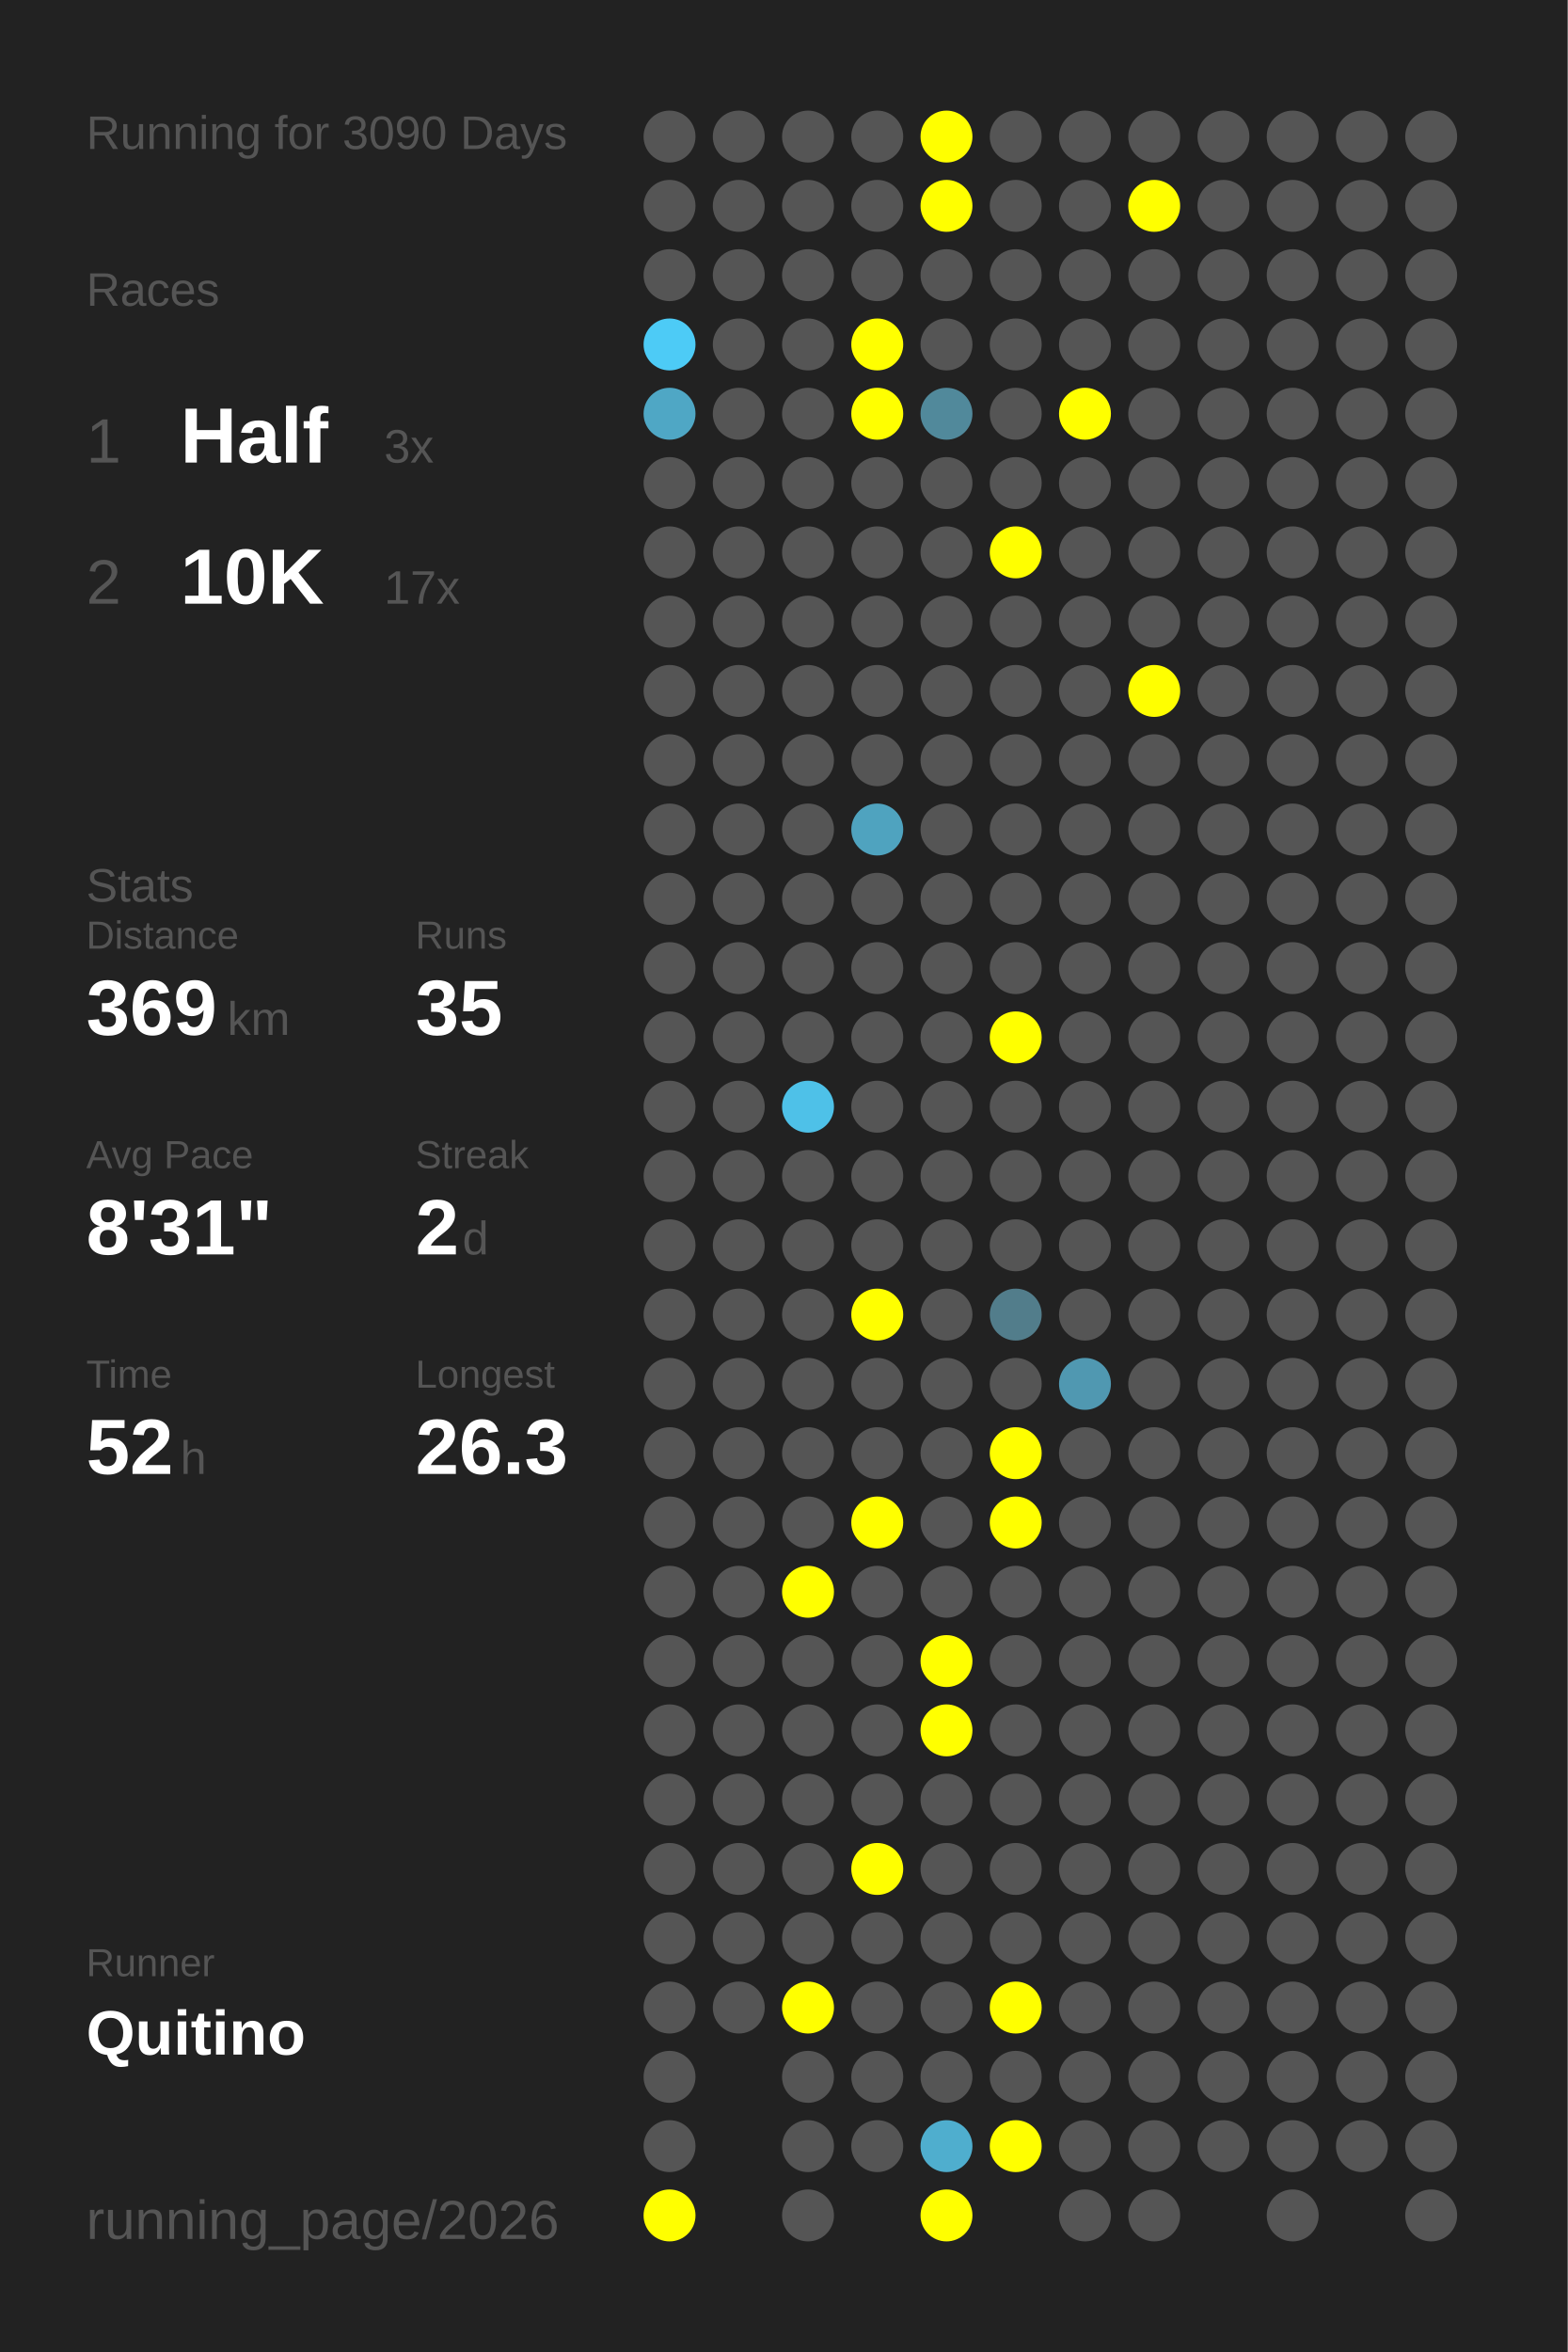
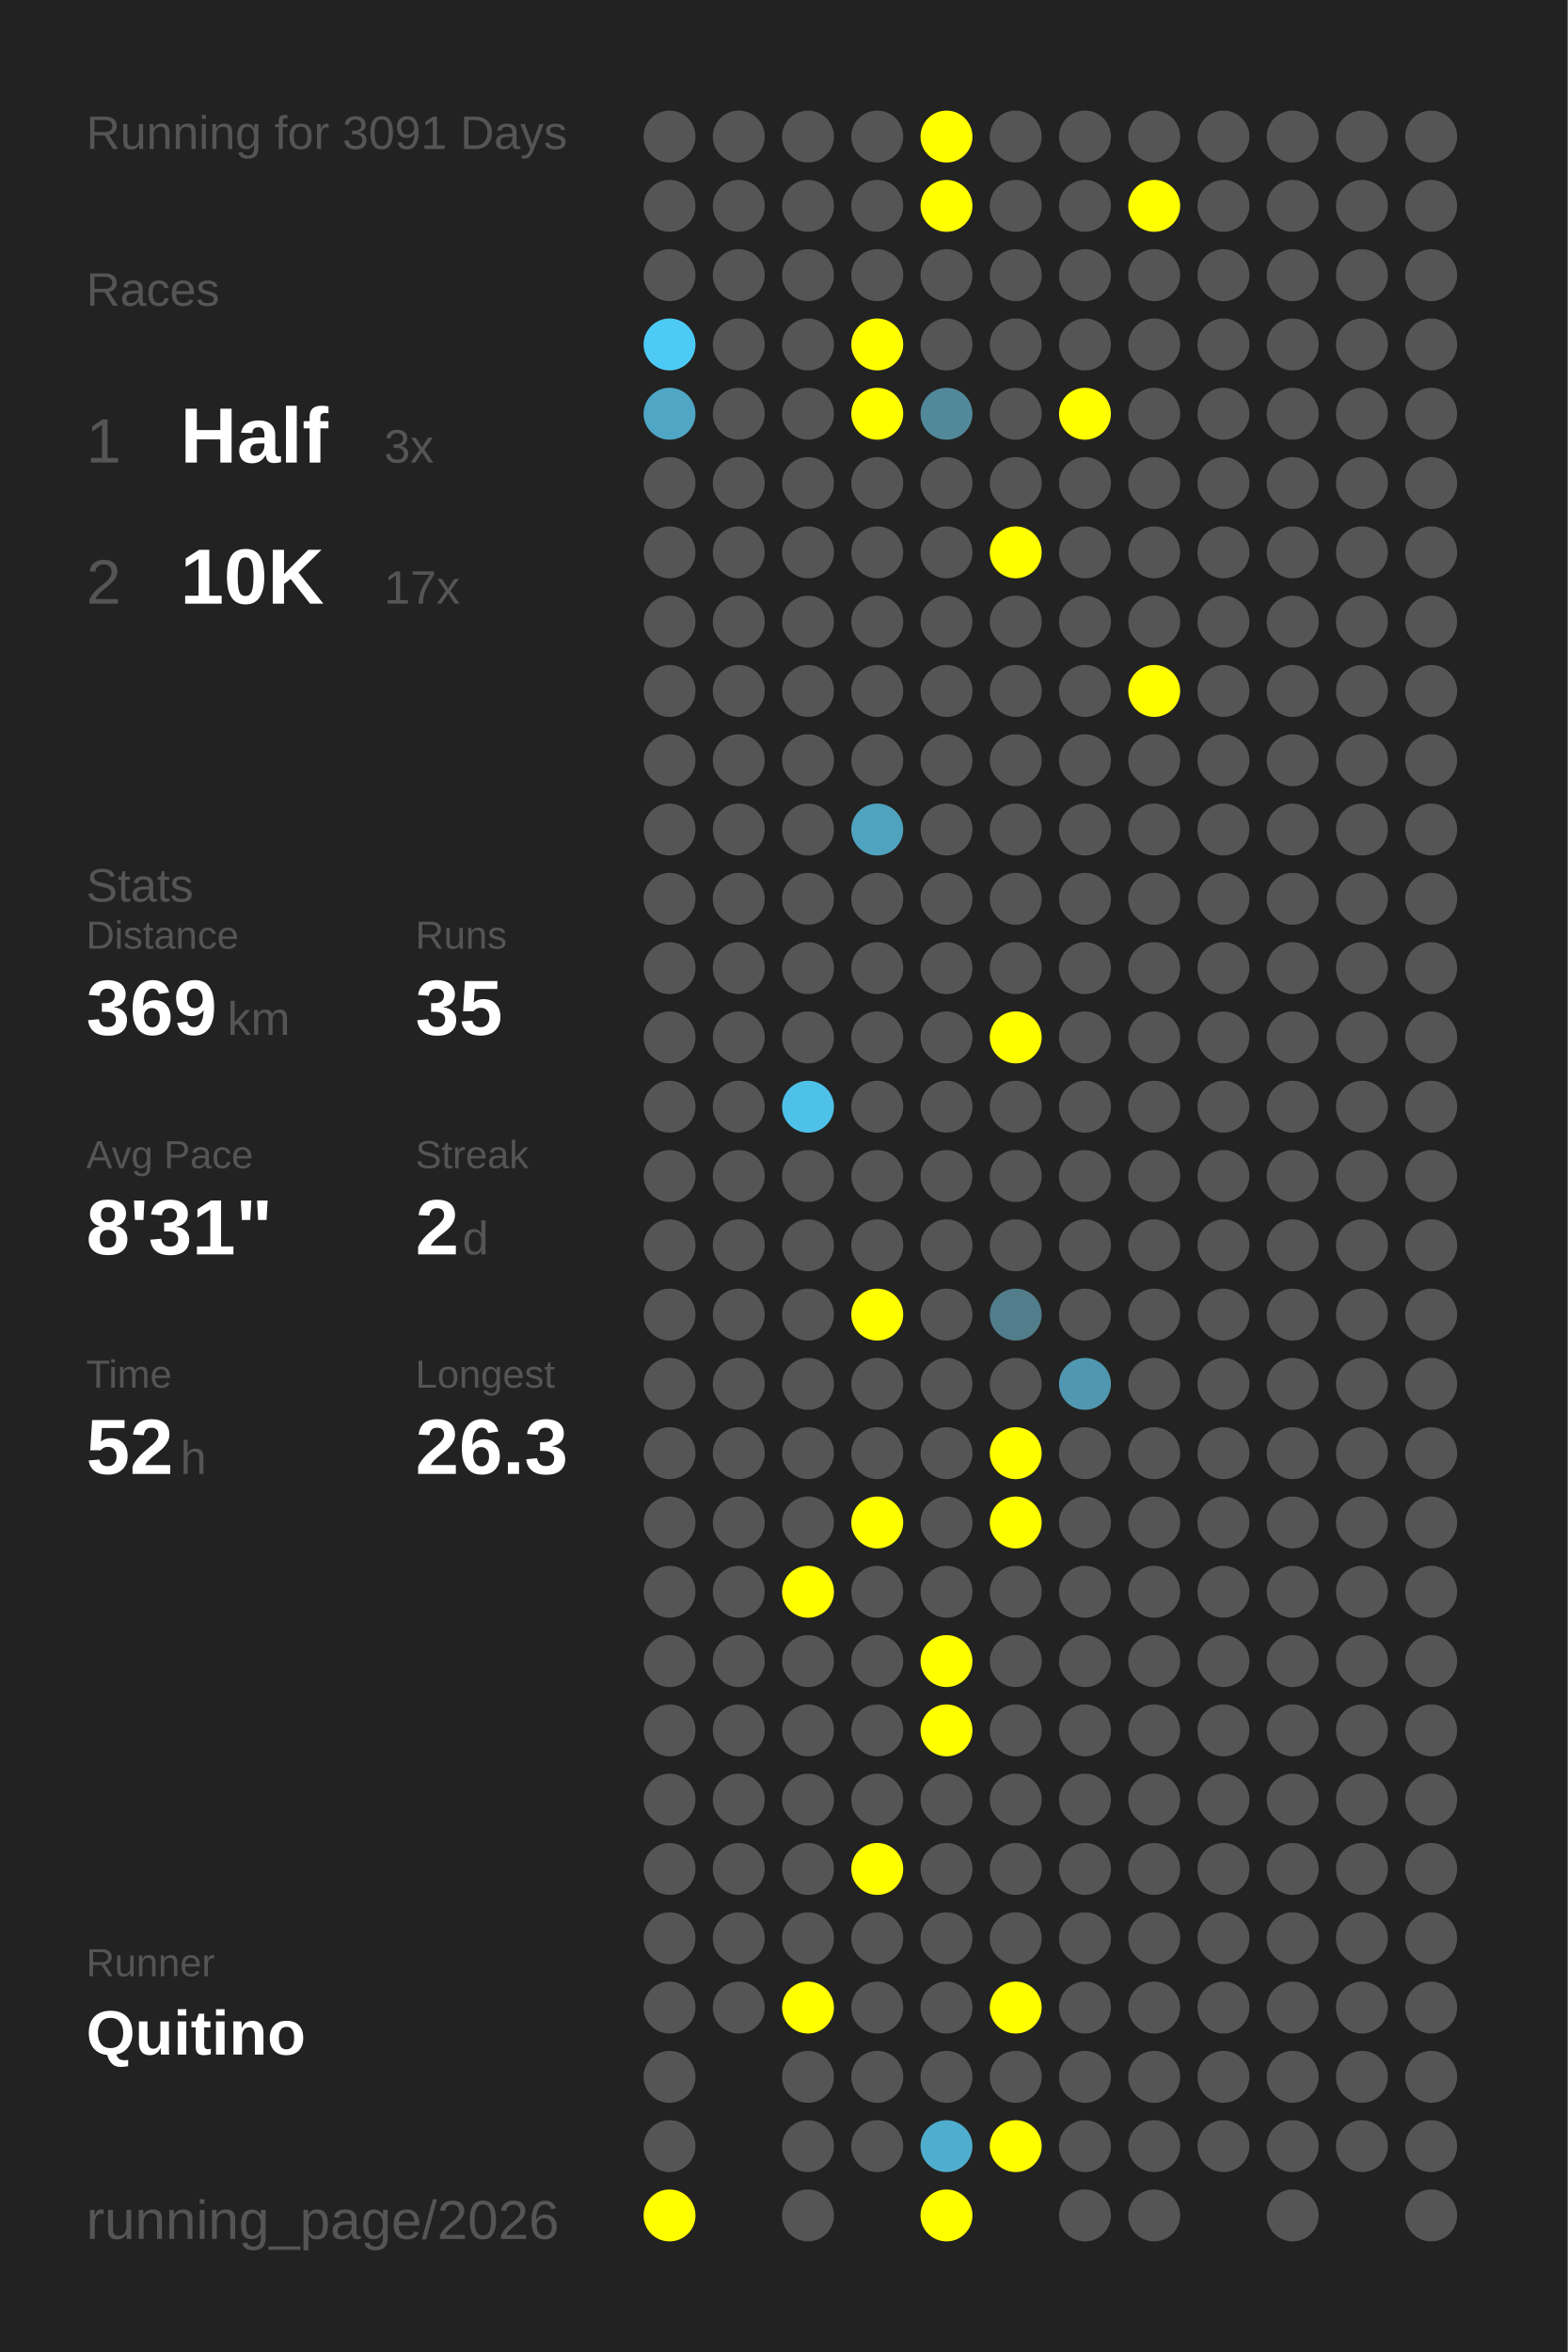
<svg xmlns="http://www.w3.org/2000/svg" baseProfile="full" height="300mm" version="1.1" viewBox="0,0,200,300" width="200mm">
  <defs />
  <rect fill="#222222" height="300" width="200" x="0" y="0" />
-   <text fill="#555555" style="font-size:6px; font-family:Arial;" x="11" y="19">Running for 3090 Days</text>
+   <text fill="#555555" style="font-size:6px; font-family:Arial;" x="11" y="19">Running for 3091 Days</text>
  <text fill="#555555" style="font-size:6px; font-family:Arial;" x="11" y="39">Races</text>
  <text fill="#555555" style="font-size:8px; font-family:Arial;" x="11" y="59">1</text>
  <text fill="#FFFFFF" style="font-size:10px; font-family:Arial; font-weight:bold;" x="23" y="59">Half</text>
  <text fill="#555555" style="font-size:6px; font-family:Arial;" x="49" y="59">3x</text>
  <text fill="#555555" style="font-size:8px; font-family:Arial;" x="11" y="77">2</text>
  <text fill="#FFFFFF" style="font-size:10px; font-family:Arial; font-weight:bold;" x="23" y="77">10K</text>
  <text fill="#555555" style="font-size:6px; font-family:Arial;" x="49" y="77">17x</text>
  <text fill="#555555" style="font-size:6px; font-family:Arial;" x="11" y="115">Stats</text>
  <text fill="#555555" style="font-size:5px; font-family:Arial;" x="11" y="121">Distance</text>
  <text fill="#FFFFFF" style="font-size:10px; font-family:Arial; font-weight:bold;" x="11" y="132">369</text>
  <text fill="#555555" style="font-size:6px; font-family:Arial;" x="29" y="132">km</text>
  <text fill="#555555" style="font-size:5px; font-family:Arial;" x="53" y="121">Runs</text>
  <text fill="#FFFFFF" style="font-size:10px; font-family:Arial; font-weight:bold;" x="53" y="132">35</text>
  <text fill="#555555" style="font-size:5px; font-family:Arial;" x="11" y="149">Avg Pace</text>
  <text fill="#FFFFFF" style="font-size:10px; font-family:Arial; font-weight:bold;" x="11" y="160">8'31"</text>
  <text fill="#555555" style="font-size:5px; font-family:Arial;" x="53" y="149">Streak</text>
  <text fill="#FFFFFF" style="font-size:10px; font-family:Arial; font-weight:bold;" x="53" y="160">2</text>
  <text fill="#555555" style="font-size:6px; font-family:Arial;" x="59" y="160">d</text>
  <text fill="#555555" style="font-size:5px; font-family:Arial;" x="11" y="177">Time</text>
  <text fill="#FFFFFF" style="font-size:10px; font-family:Arial; font-weight:bold;" x="11" y="188">52</text>
  <text fill="#555555" style="font-size:6px; font-family:Arial;" x="23" y="188">h</text>
  <text fill="#555555" style="font-size:5px; font-family:Arial;" x="53" y="177">Longest</text>
  <text fill="#FFFFFF" style="font-size:10px; font-family:Arial; font-weight:bold;" x="53" y="188">26.3</text>
  <text fill="#555555" style="font-size:5px; font-family:Arial;" x="11" y="252.065">Runner</text>
  <text fill="#FFFFFF" style="font-size:8px; font-family:Arial; font-weight:bold;" x="11" y="262.065">Quitino</text>
  <text fill="#555555" style="font-size:7px; font-family:Arial;" x="11" y="285.581">running_page/2026</text>
  <circle cx="85.417" cy="17.419" fill="#555555" r="3.312" />
  <circle cx="85.417" cy="26.258" fill="#555555" r="3.312" />
  <circle cx="85.417" cy="35.097" fill="#555555" r="3.312" />
  <circle cx="85.417" cy="43.935" fill="#4dcbf6" r="3.312" />
  <circle cx="85.417" cy="52.774" fill="#4fa7c5" r="3.312" />
  <circle cx="85.417" cy="61.613" fill="#555555" r="3.312" />
  <circle cx="85.417" cy="70.452" fill="#555555" r="3.312" />
  <circle cx="85.417" cy="79.29" fill="#555555" r="3.312" />
  <circle cx="85.417" cy="88.129" fill="#555555" r="3.312" />
  <circle cx="85.417" cy="96.968" fill="#555555" r="3.312" />
  <circle cx="85.417" cy="105.806" fill="#555555" r="3.312" />
  <circle cx="85.417" cy="114.645" fill="#555555" r="3.312" />
  <circle cx="85.417" cy="123.484" fill="#555555" r="3.312" />
  <circle cx="85.417" cy="132.323" fill="#555555" r="3.312" />
  <circle cx="85.417" cy="141.161" fill="#555555" r="3.312" />
  <circle cx="85.417" cy="150" fill="#555555" r="3.312" />
  <circle cx="85.417" cy="158.839" fill="#555555" r="3.312" />
  <circle cx="85.417" cy="167.677" fill="#555555" r="3.312" />
  <circle cx="85.417" cy="176.516" fill="#555555" r="3.312" />
  <circle cx="85.417" cy="185.355" fill="#555555" r="3.312" />
  <circle cx="85.417" cy="194.194" fill="#555555" r="3.312" />
  <circle cx="85.417" cy="203.032" fill="#555555" r="3.312" />
  <circle cx="85.417" cy="211.871" fill="#555555" r="3.312" />
  <circle cx="85.417" cy="220.71" fill="#555555" r="3.312" />
  <circle cx="85.417" cy="229.548" fill="#555555" r="3.312" />
  <circle cx="85.417" cy="238.387" fill="#555555" r="3.312" />
  <circle cx="85.417" cy="247.226" fill="#555555" r="3.312" />
  <circle cx="85.417" cy="256.065" fill="#555555" r="3.312" />
  <circle cx="85.417" cy="264.903" fill="#555555" r="3.312" />
  <circle cx="85.417" cy="273.742" fill="#555555" r="3.312" />
  <circle cx="85.417" cy="282.581" fill="#FFFF00" r="3.312" />
  <circle cx="94.25" cy="17.419" fill="#555555" r="3.312" />
  <circle cx="94.25" cy="26.258" fill="#555555" r="3.312" />
  <circle cx="94.25" cy="35.097" fill="#555555" r="3.312" />
  <circle cx="94.25" cy="43.935" fill="#555555" r="3.312" />
  <circle cx="94.25" cy="52.774" fill="#555555" r="3.312" />
  <circle cx="94.25" cy="61.613" fill="#555555" r="3.312" />
  <circle cx="94.25" cy="70.452" fill="#555555" r="3.312" />
  <circle cx="94.25" cy="79.29" fill="#555555" r="3.312" />
  <circle cx="94.25" cy="88.129" fill="#555555" r="3.312" />
  <circle cx="94.25" cy="96.968" fill="#555555" r="3.312" />
  <circle cx="94.25" cy="105.806" fill="#555555" r="3.312" />
  <circle cx="94.25" cy="114.645" fill="#555555" r="3.312" />
  <circle cx="94.25" cy="123.484" fill="#555555" r="3.312" />
  <circle cx="94.25" cy="132.323" fill="#555555" r="3.312" />
  <circle cx="94.25" cy="141.161" fill="#555555" r="3.312" />
  <circle cx="94.25" cy="150" fill="#555555" r="3.312" />
  <circle cx="94.25" cy="158.839" fill="#555555" r="3.312" />
  <circle cx="94.25" cy="167.677" fill="#555555" r="3.312" />
  <circle cx="94.25" cy="176.516" fill="#555555" r="3.312" />
  <circle cx="94.25" cy="185.355" fill="#555555" r="3.312" />
  <circle cx="94.25" cy="194.194" fill="#555555" r="3.312" />
  <circle cx="94.25" cy="203.032" fill="#555555" r="3.312" />
  <circle cx="94.25" cy="211.871" fill="#555555" r="3.312" />
  <circle cx="94.25" cy="220.71" fill="#555555" r="3.312" />
  <circle cx="94.25" cy="229.548" fill="#555555" r="3.312" />
  <circle cx="94.25" cy="238.387" fill="#555555" r="3.312" />
  <circle cx="94.25" cy="247.226" fill="#555555" r="3.312" />
  <circle cx="94.25" cy="256.065" fill="#555555" r="3.312" />
  <circle cx="103.083" cy="17.419" fill="#555555" r="3.312" />
  <circle cx="103.083" cy="26.258" fill="#555555" r="3.312" />
  <circle cx="103.083" cy="35.097" fill="#555555" r="3.312" />
  <circle cx="103.083" cy="43.935" fill="#555555" r="3.312" />
  <circle cx="103.083" cy="52.774" fill="#555555" r="3.312" />
  <circle cx="103.083" cy="61.613" fill="#555555" r="3.312" />
  <circle cx="103.083" cy="70.452" fill="#555555" r="3.312" />
  <circle cx="103.083" cy="79.29" fill="#555555" r="3.312" />
  <circle cx="103.083" cy="88.129" fill="#555555" r="3.312" />
  <circle cx="103.083" cy="96.968" fill="#555555" r="3.312" />
  <circle cx="103.083" cy="105.806" fill="#555555" r="3.312" />
  <circle cx="103.083" cy="114.645" fill="#555555" r="3.312" />
  <circle cx="103.083" cy="123.484" fill="#555555" r="3.312" />
  <circle cx="103.083" cy="132.323" fill="#555555" r="3.312" />
  <circle cx="103.083" cy="141.161" fill="#4ec1e8" r="3.312" />
  <circle cx="103.083" cy="150" fill="#555555" r="3.312" />
  <circle cx="103.083" cy="158.839" fill="#555555" r="3.312" />
  <circle cx="103.083" cy="167.677" fill="#555555" r="3.312" />
  <circle cx="103.083" cy="176.516" fill="#555555" r="3.312" />
  <circle cx="103.083" cy="185.355" fill="#555555" r="3.312" />
  <circle cx="103.083" cy="194.194" fill="#555555" r="3.312" />
  <circle cx="103.083" cy="203.032" fill="#FFFF00" r="3.312" />
  <circle cx="103.083" cy="211.871" fill="#555555" r="3.312" />
  <circle cx="103.083" cy="220.71" fill="#555555" r="3.312" />
  <circle cx="103.083" cy="229.548" fill="#555555" r="3.312" />
  <circle cx="103.083" cy="238.387" fill="#555555" r="3.312" />
  <circle cx="103.083" cy="247.226" fill="#555555" r="3.312" />
  <circle cx="103.083" cy="256.065" fill="#FFFF00" r="3.312" />
  <circle cx="103.083" cy="264.903" fill="#555555" r="3.312" />
  <circle cx="103.083" cy="273.742" fill="#555555" r="3.312" />
  <circle cx="103.083" cy="282.581" fill="#555555" r="3.312" />
  <circle cx="111.917" cy="17.419" fill="#555555" r="3.312" />
  <circle cx="111.917" cy="26.258" fill="#555555" r="3.312" />
  <circle cx="111.917" cy="35.097" fill="#555555" r="3.312" />
  <circle cx="111.917" cy="43.935" fill="#FFFF00" r="3.312" />
  <circle cx="111.917" cy="52.774" fill="#FFFF00" r="3.312" />
  <circle cx="111.917" cy="61.613" fill="#555555" r="3.312" />
  <circle cx="111.917" cy="70.452" fill="#555555" r="3.312" />
  <circle cx="111.917" cy="79.29" fill="#555555" r="3.312" />
  <circle cx="111.917" cy="88.129" fill="#555555" r="3.312" />
  <circle cx="111.917" cy="96.968" fill="#555555" r="3.312" />
  <circle cx="111.917" cy="105.806" fill="#4fa3bf" r="3.312" />
  <circle cx="111.917" cy="114.645" fill="#555555" r="3.312" />
  <circle cx="111.917" cy="123.484" fill="#555555" r="3.312" />
  <circle cx="111.917" cy="132.323" fill="#555555" r="3.312" />
  <circle cx="111.917" cy="141.161" fill="#555555" r="3.312" />
  <circle cx="111.917" cy="150" fill="#555555" r="3.312" />
  <circle cx="111.917" cy="158.839" fill="#555555" r="3.312" />
  <circle cx="111.917" cy="167.677" fill="#FFFF00" r="3.312" />
  <circle cx="111.917" cy="176.516" fill="#555555" r="3.312" />
  <circle cx="111.917" cy="185.355" fill="#555555" r="3.312" />
  <circle cx="111.917" cy="194.194" fill="#FFFF00" r="3.312" />
  <circle cx="111.917" cy="203.032" fill="#555555" r="3.312" />
  <circle cx="111.917" cy="211.871" fill="#555555" r="3.312" />
  <circle cx="111.917" cy="220.71" fill="#555555" r="3.312" />
  <circle cx="111.917" cy="229.548" fill="#555555" r="3.312" />
  <circle cx="111.917" cy="238.387" fill="#FFFF00" r="3.312" />
  <circle cx="111.917" cy="247.226" fill="#555555" r="3.312" />
  <circle cx="111.917" cy="256.065" fill="#555555" r="3.312" />
  <circle cx="111.917" cy="264.903" fill="#555555" r="3.312" />
  <circle cx="111.917" cy="273.742" fill="#555555" r="3.312" />
  <circle cx="120.75" cy="17.419" fill="#FFFF00" r="3.312" />
  <circle cx="120.75" cy="26.258" fill="#FFFF00" r="3.312" />
  <circle cx="120.75" cy="35.097" fill="#555555" r="3.312" />
  <circle cx="120.75" cy="43.935" fill="#555555" r="3.312" />
  <circle cx="120.75" cy="52.774" fill="#51899b" r="3.312" />
  <circle cx="120.75" cy="61.613" fill="#555555" r="3.312" />
  <circle cx="120.75" cy="70.452" fill="#555555" r="3.312" />
  <circle cx="120.75" cy="79.29" fill="#555555" r="3.312" />
  <circle cx="120.75" cy="88.129" fill="#555555" r="3.312" />
  <circle cx="120.75" cy="96.968" fill="#555555" r="3.312" />
  <circle cx="120.75" cy="105.806" fill="#555555" r="3.312" />
  <circle cx="120.75" cy="114.645" fill="#555555" r="3.312" />
  <circle cx="120.75" cy="123.484" fill="#555555" r="3.312" />
  <circle cx="120.75" cy="132.323" fill="#555555" r="3.312" />
  <circle cx="120.75" cy="141.161" fill="#555555" r="3.312" />
  <circle cx="120.75" cy="150" fill="#555555" r="3.312" />
  <circle cx="120.75" cy="158.839" fill="#555555" r="3.312" />
  <circle cx="120.75" cy="167.677" fill="#555555" r="3.312" />
  <circle cx="120.75" cy="176.516" fill="#555555" r="3.312" />
  <circle cx="120.75" cy="185.355" fill="#555555" r="3.312" />
  <circle cx="120.75" cy="194.194" fill="#555555" r="3.312" />
  <circle cx="120.75" cy="203.032" fill="#555555" r="3.312" />
  <circle cx="120.75" cy="211.871" fill="#FFFF00" r="3.312" />
  <circle cx="120.75" cy="220.71" fill="#FFFF00" r="3.312" />
  <circle cx="120.75" cy="229.548" fill="#555555" r="3.312" />
  <circle cx="120.75" cy="238.387" fill="#555555" r="3.312" />
  <circle cx="120.75" cy="247.226" fill="#555555" r="3.312" />
  <circle cx="120.75" cy="256.065" fill="#555555" r="3.312" />
  <circle cx="120.75" cy="264.903" fill="#555555" r="3.312" />
  <circle cx="120.75" cy="273.742" fill="#4faece" r="3.312" />
  <circle cx="120.75" cy="282.581" fill="#FFFF00" r="3.312" />
  <circle cx="129.583" cy="17.419" fill="#555555" r="3.312" />
  <circle cx="129.583" cy="26.258" fill="#555555" r="3.312" />
  <circle cx="129.583" cy="35.097" fill="#555555" r="3.312" />
  <circle cx="129.583" cy="43.935" fill="#555555" r="3.312" />
  <circle cx="129.583" cy="52.774" fill="#555555" r="3.312" />
  <circle cx="129.583" cy="61.613" fill="#555555" r="3.312" />
  <circle cx="129.583" cy="70.452" fill="#FFFF00" r="3.312" />
  <circle cx="129.583" cy="79.29" fill="#555555" r="3.312" />
  <circle cx="129.583" cy="88.129" fill="#555555" r="3.312" />
  <circle cx="129.583" cy="96.968" fill="#555555" r="3.312" />
  <circle cx="129.583" cy="105.806" fill="#555555" r="3.312" />
  <circle cx="129.583" cy="114.645" fill="#555555" r="3.312" />
  <circle cx="129.583" cy="123.484" fill="#555555" r="3.312" />
  <circle cx="129.583" cy="132.323" fill="#FFFF00" r="3.312" />
  <circle cx="129.583" cy="141.161" fill="#555555" r="3.312" />
  <circle cx="129.583" cy="150" fill="#555555" r="3.312" />
  <circle cx="129.583" cy="158.839" fill="#555555" r="3.312" />
  <circle cx="129.583" cy="167.677" fill="#527d8b" r="3.312" />
  <circle cx="129.583" cy="176.516" fill="#555555" r="3.312" />
  <circle cx="129.583" cy="185.355" fill="#FFFF00" r="3.312" />
  <circle cx="129.583" cy="194.194" fill="#FFFF00" r="3.312" />
  <circle cx="129.583" cy="203.032" fill="#555555" r="3.312" />
  <circle cx="129.583" cy="211.871" fill="#555555" r="3.312" />
  <circle cx="129.583" cy="220.71" fill="#555555" r="3.312" />
  <circle cx="129.583" cy="229.548" fill="#555555" r="3.312" />
  <circle cx="129.583" cy="238.387" fill="#555555" r="3.312" />
  <circle cx="129.583" cy="247.226" fill="#555555" r="3.312" />
  <circle cx="129.583" cy="256.065" fill="#FFFF00" r="3.312" />
  <circle cx="129.583" cy="264.903" fill="#555555" r="3.312" />
  <circle cx="129.583" cy="273.742" fill="#FFFF00" r="3.312" />
  <circle cx="138.417" cy="17.419" fill="#555555" r="3.312" />
  <circle cx="138.417" cy="26.258" fill="#555555" r="3.312" />
  <circle cx="138.417" cy="35.097" fill="#555555" r="3.312" />
  <circle cx="138.417" cy="43.935" fill="#555555" r="3.312" />
  <circle cx="138.417" cy="52.774" fill="#FFFF00" r="3.312" />
  <circle cx="138.417" cy="61.613" fill="#555555" r="3.312" />
  <circle cx="138.417" cy="70.452" fill="#555555" r="3.312" />
  <circle cx="138.417" cy="79.29" fill="#555555" r="3.312" />
  <circle cx="138.417" cy="88.129" fill="#555555" r="3.312" />
  <circle cx="138.417" cy="96.968" fill="#555555" r="3.312" />
  <circle cx="138.417" cy="105.806" fill="#555555" r="3.312" />
  <circle cx="138.417" cy="114.645" fill="#555555" r="3.312" />
  <circle cx="138.417" cy="123.484" fill="#555555" r="3.312" />
  <circle cx="138.417" cy="132.323" fill="#555555" r="3.312" />
  <circle cx="138.417" cy="141.161" fill="#555555" r="3.312" />
  <circle cx="138.417" cy="150" fill="#555555" r="3.312" />
  <circle cx="138.417" cy="158.839" fill="#555555" r="3.312" />
  <circle cx="138.417" cy="167.677" fill="#555555" r="3.312" />
  <circle cx="138.417" cy="176.516" fill="#5098b1" r="3.312" />
  <circle cx="138.417" cy="185.355" fill="#555555" r="3.312" />
  <circle cx="138.417" cy="194.194" fill="#555555" r="3.312" />
  <circle cx="138.417" cy="203.032" fill="#555555" r="3.312" />
  <circle cx="138.417" cy="211.871" fill="#555555" r="3.312" />
  <circle cx="138.417" cy="220.71" fill="#555555" r="3.312" />
  <circle cx="138.417" cy="229.548" fill="#555555" r="3.312" />
  <circle cx="138.417" cy="238.387" fill="#555555" r="3.312" />
  <circle cx="138.417" cy="247.226" fill="#555555" r="3.312" />
  <circle cx="138.417" cy="256.065" fill="#555555" r="3.312" />
  <circle cx="138.417" cy="264.903" fill="#555555" r="3.312" />
  <circle cx="138.417" cy="273.742" fill="#555555" r="3.312" />
  <circle cx="138.417" cy="282.581" fill="#555555" r="3.312" />
  <circle cx="147.25" cy="17.419" fill="#555555" r="3.312" />
  <circle cx="147.25" cy="26.258" fill="#FFFF00" r="3.312" />
  <circle cx="147.25" cy="35.097" fill="#555555" r="3.312" />
  <circle cx="147.25" cy="43.935" fill="#555555" r="3.312" />
  <circle cx="147.25" cy="52.774" fill="#555555" r="3.312" />
  <circle cx="147.25" cy="61.613" fill="#555555" r="3.312" />
  <circle cx="147.25" cy="70.452" fill="#555555" r="3.312" />
  <circle cx="147.25" cy="79.29" fill="#555555" r="3.312" />
  <circle cx="147.25" cy="88.129" fill="#FFFF00" r="3.312" />
  <circle cx="147.25" cy="96.968" fill="#555555" r="3.312" />
  <circle cx="147.25" cy="105.806" fill="#555555" r="3.312" />
  <circle cx="147.25" cy="114.645" fill="#555555" r="3.312" />
  <circle cx="147.25" cy="123.484" fill="#555555" r="3.312" />
  <circle cx="147.25" cy="132.323" fill="#555555" r="3.312" />
  <circle cx="147.25" cy="141.161" fill="#555555" r="3.312" />
  <circle cx="147.25" cy="150" fill="#555555" r="3.312" />
  <circle cx="147.25" cy="158.839" fill="#555555" r="3.312" />
  <circle cx="147.25" cy="167.677" fill="#555555" r="3.312" />
  <circle cx="147.25" cy="176.516" fill="#555555" r="3.312" />
  <circle cx="147.25" cy="185.355" fill="#555555" r="3.312" />
  <circle cx="147.25" cy="194.194" fill="#555555" r="3.312" />
  <circle cx="147.25" cy="203.032" fill="#555555" r="3.312" />
  <circle cx="147.25" cy="211.871" fill="#555555" r="3.312" />
  <circle cx="147.25" cy="220.71" fill="#555555" r="3.312" />
  <circle cx="147.25" cy="229.548" fill="#555555" r="3.312" />
  <circle cx="147.25" cy="238.387" fill="#555555" r="3.312" />
  <circle cx="147.25" cy="247.226" fill="#555555" r="3.312" />
  <circle cx="147.25" cy="256.065" fill="#555555" r="3.312" />
  <circle cx="147.25" cy="264.903" fill="#555555" r="3.312" />
  <circle cx="147.25" cy="273.742" fill="#555555" r="3.312" />
  <circle cx="147.25" cy="282.581" fill="#555555" r="3.312" />
  <circle cx="156.083" cy="17.419" fill="#555555" r="3.312" />
  <circle cx="156.083" cy="26.258" fill="#555555" r="3.312" />
  <circle cx="156.083" cy="35.097" fill="#555555" r="3.312" />
  <circle cx="156.083" cy="43.935" fill="#555555" r="3.312" />
  <circle cx="156.083" cy="52.774" fill="#555555" r="3.312" />
  <circle cx="156.083" cy="61.613" fill="#555555" r="3.312" />
  <circle cx="156.083" cy="70.452" fill="#555555" r="3.312" />
  <circle cx="156.083" cy="79.29" fill="#555555" r="3.312" />
  <circle cx="156.083" cy="88.129" fill="#555555" r="3.312" />
  <circle cx="156.083" cy="96.968" fill="#555555" r="3.312" />
  <circle cx="156.083" cy="105.806" fill="#555555" r="3.312" />
  <circle cx="156.083" cy="114.645" fill="#555555" r="3.312" />
  <circle cx="156.083" cy="123.484" fill="#555555" r="3.312" />
  <circle cx="156.083" cy="132.323" fill="#555555" r="3.312" />
  <circle cx="156.083" cy="141.161" fill="#555555" r="3.312" />
  <circle cx="156.083" cy="150" fill="#555555" r="3.312" />
  <circle cx="156.083" cy="158.839" fill="#555555" r="3.312" />
  <circle cx="156.083" cy="167.677" fill="#555555" r="3.312" />
  <circle cx="156.083" cy="176.516" fill="#555555" r="3.312" />
  <circle cx="156.083" cy="185.355" fill="#555555" r="3.312" />
  <circle cx="156.083" cy="194.194" fill="#555555" r="3.312" />
  <circle cx="156.083" cy="203.032" fill="#555555" r="3.312" />
  <circle cx="156.083" cy="211.871" fill="#555555" r="3.312" />
  <circle cx="156.083" cy="220.71" fill="#555555" r="3.312" />
  <circle cx="156.083" cy="229.548" fill="#555555" r="3.312" />
  <circle cx="156.083" cy="238.387" fill="#555555" r="3.312" />
  <circle cx="156.083" cy="247.226" fill="#555555" r="3.312" />
  <circle cx="156.083" cy="256.065" fill="#555555" r="3.312" />
  <circle cx="156.083" cy="264.903" fill="#555555" r="3.312" />
  <circle cx="156.083" cy="273.742" fill="#555555" r="3.312" />
  <circle cx="164.917" cy="17.419" fill="#555555" r="3.312" />
  <circle cx="164.917" cy="26.258" fill="#555555" r="3.312" />
  <circle cx="164.917" cy="35.097" fill="#555555" r="3.312" />
  <circle cx="164.917" cy="43.935" fill="#555555" r="3.312" />
  <circle cx="164.917" cy="52.774" fill="#555555" r="3.312" />
  <circle cx="164.917" cy="61.613" fill="#555555" r="3.312" />
  <circle cx="164.917" cy="70.452" fill="#555555" r="3.312" />
  <circle cx="164.917" cy="79.29" fill="#555555" r="3.312" />
  <circle cx="164.917" cy="88.129" fill="#555555" r="3.312" />
  <circle cx="164.917" cy="96.968" fill="#555555" r="3.312" />
  <circle cx="164.917" cy="105.806" fill="#555555" r="3.312" />
  <circle cx="164.917" cy="114.645" fill="#555555" r="3.312" />
  <circle cx="164.917" cy="123.484" fill="#555555" r="3.312" />
  <circle cx="164.917" cy="132.323" fill="#555555" r="3.312" />
  <circle cx="164.917" cy="141.161" fill="#555555" r="3.312" />
  <circle cx="164.917" cy="150" fill="#555555" r="3.312" />
  <circle cx="164.917" cy="158.839" fill="#555555" r="3.312" />
  <circle cx="164.917" cy="167.677" fill="#555555" r="3.312" />
  <circle cx="164.917" cy="176.516" fill="#555555" r="3.312" />
  <circle cx="164.917" cy="185.355" fill="#555555" r="3.312" />
  <circle cx="164.917" cy="194.194" fill="#555555" r="3.312" />
  <circle cx="164.917" cy="203.032" fill="#555555" r="3.312" />
  <circle cx="164.917" cy="211.871" fill="#555555" r="3.312" />
  <circle cx="164.917" cy="220.71" fill="#555555" r="3.312" />
  <circle cx="164.917" cy="229.548" fill="#555555" r="3.312" />
  <circle cx="164.917" cy="238.387" fill="#555555" r="3.312" />
  <circle cx="164.917" cy="247.226" fill="#555555" r="3.312" />
  <circle cx="164.917" cy="256.065" fill="#555555" r="3.312" />
  <circle cx="164.917" cy="264.903" fill="#555555" r="3.312" />
  <circle cx="164.917" cy="273.742" fill="#555555" r="3.312" />
  <circle cx="164.917" cy="282.581" fill="#555555" r="3.312" />
  <circle cx="173.75" cy="17.419" fill="#555555" r="3.312" />
  <circle cx="173.75" cy="26.258" fill="#555555" r="3.312" />
  <circle cx="173.75" cy="35.097" fill="#555555" r="3.312" />
  <circle cx="173.75" cy="43.935" fill="#555555" r="3.312" />
  <circle cx="173.75" cy="52.774" fill="#555555" r="3.312" />
  <circle cx="173.75" cy="61.613" fill="#555555" r="3.312" />
  <circle cx="173.75" cy="70.452" fill="#555555" r="3.312" />
  <circle cx="173.75" cy="79.29" fill="#555555" r="3.312" />
  <circle cx="173.75" cy="88.129" fill="#555555" r="3.312" />
  <circle cx="173.75" cy="96.968" fill="#555555" r="3.312" />
  <circle cx="173.75" cy="105.806" fill="#555555" r="3.312" />
  <circle cx="173.75" cy="114.645" fill="#555555" r="3.312" />
  <circle cx="173.75" cy="123.484" fill="#555555" r="3.312" />
  <circle cx="173.75" cy="132.323" fill="#555555" r="3.312" />
  <circle cx="173.75" cy="141.161" fill="#555555" r="3.312" />
  <circle cx="173.75" cy="150" fill="#555555" r="3.312" />
  <circle cx="173.75" cy="158.839" fill="#555555" r="3.312" />
  <circle cx="173.75" cy="167.677" fill="#555555" r="3.312" />
  <circle cx="173.75" cy="176.516" fill="#555555" r="3.312" />
  <circle cx="173.75" cy="185.355" fill="#555555" r="3.312" />
  <circle cx="173.75" cy="194.194" fill="#555555" r="3.312" />
  <circle cx="173.75" cy="203.032" fill="#555555" r="3.312" />
  <circle cx="173.75" cy="211.871" fill="#555555" r="3.312" />
  <circle cx="173.75" cy="220.71" fill="#555555" r="3.312" />
  <circle cx="173.75" cy="229.548" fill="#555555" r="3.312" />
  <circle cx="173.75" cy="238.387" fill="#555555" r="3.312" />
  <circle cx="173.75" cy="247.226" fill="#555555" r="3.312" />
  <circle cx="173.75" cy="256.065" fill="#555555" r="3.312" />
  <circle cx="173.75" cy="264.903" fill="#555555" r="3.312" />
  <circle cx="173.75" cy="273.742" fill="#555555" r="3.312" />
  <circle cx="182.583" cy="17.419" fill="#555555" r="3.312" />
  <circle cx="182.583" cy="26.258" fill="#555555" r="3.312" />
  <circle cx="182.583" cy="35.097" fill="#555555" r="3.312" />
  <circle cx="182.583" cy="43.935" fill="#555555" r="3.312" />
  <circle cx="182.583" cy="52.774" fill="#555555" r="3.312" />
  <circle cx="182.583" cy="61.613" fill="#555555" r="3.312" />
  <circle cx="182.583" cy="70.452" fill="#555555" r="3.312" />
  <circle cx="182.583" cy="79.29" fill="#555555" r="3.312" />
  <circle cx="182.583" cy="88.129" fill="#555555" r="3.312" />
  <circle cx="182.583" cy="96.968" fill="#555555" r="3.312" />
  <circle cx="182.583" cy="105.806" fill="#555555" r="3.312" />
  <circle cx="182.583" cy="114.645" fill="#555555" r="3.312" />
  <circle cx="182.583" cy="123.484" fill="#555555" r="3.312" />
  <circle cx="182.583" cy="132.323" fill="#555555" r="3.312" />
  <circle cx="182.583" cy="141.161" fill="#555555" r="3.312" />
  <circle cx="182.583" cy="150" fill="#555555" r="3.312" />
  <circle cx="182.583" cy="158.839" fill="#555555" r="3.312" />
  <circle cx="182.583" cy="167.677" fill="#555555" r="3.312" />
  <circle cx="182.583" cy="176.516" fill="#555555" r="3.312" />
  <circle cx="182.583" cy="185.355" fill="#555555" r="3.312" />
  <circle cx="182.583" cy="194.194" fill="#555555" r="3.312" />
  <circle cx="182.583" cy="203.032" fill="#555555" r="3.312" />
  <circle cx="182.583" cy="211.871" fill="#555555" r="3.312" />
  <circle cx="182.583" cy="220.71" fill="#555555" r="3.312" />
  <circle cx="182.583" cy="229.548" fill="#555555" r="3.312" />
  <circle cx="182.583" cy="238.387" fill="#555555" r="3.312" />
  <circle cx="182.583" cy="247.226" fill="#555555" r="3.312" />
  <circle cx="182.583" cy="256.065" fill="#555555" r="3.312" />
  <circle cx="182.583" cy="264.903" fill="#555555" r="3.312" />
  <circle cx="182.583" cy="273.742" fill="#555555" r="3.312" />
  <circle cx="182.583" cy="282.581" fill="#555555" r="3.312" />
</svg>
